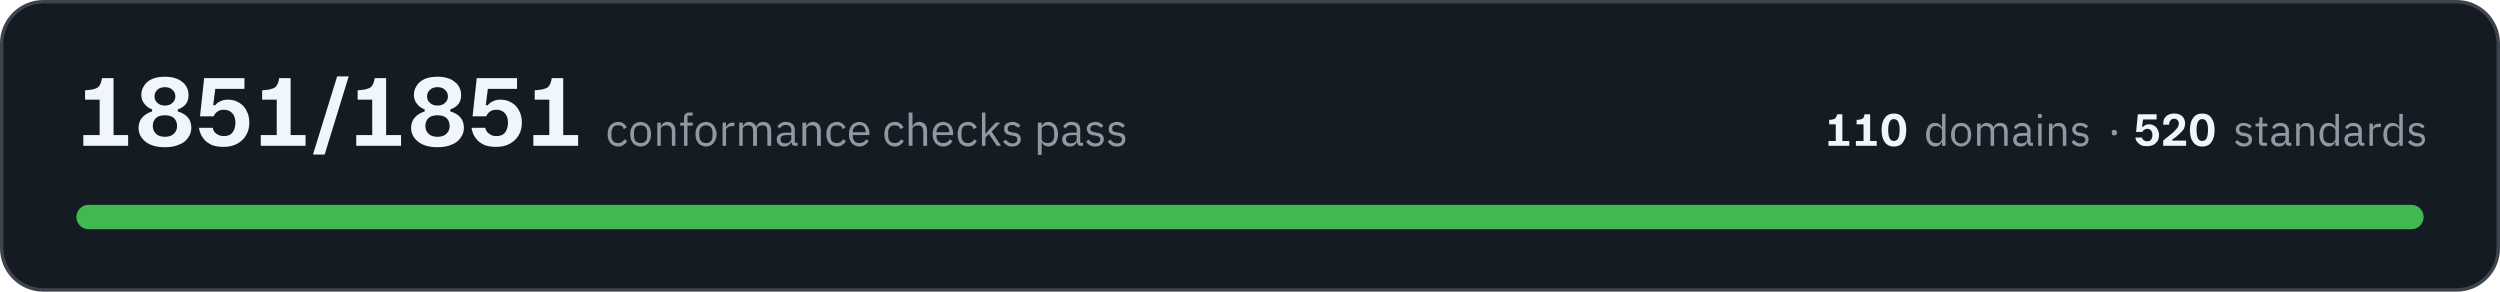
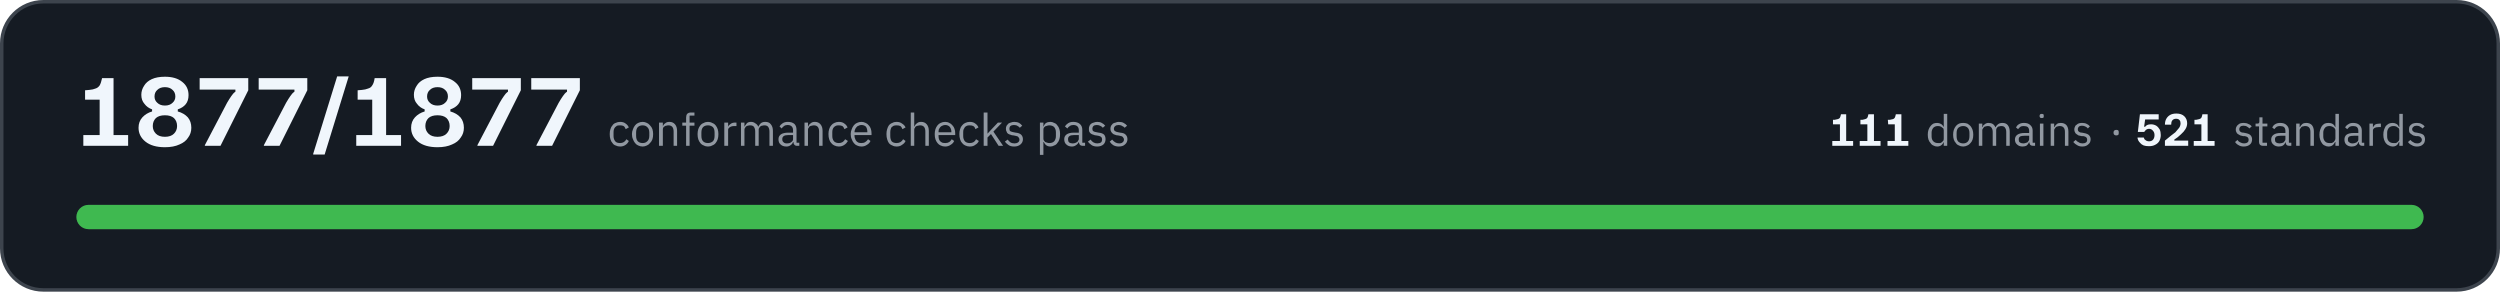
- <svg xmlns="http://www.w3.org/2000/svg" width="720" height="84" viewBox="0 0 7200 840" role="img" aria-label="All 1851 conformance checks pass, across 110 domains and 520 standards">
+ <svg xmlns="http://www.w3.org/2000/svg" width="720" height="84" viewBox="0 0 7200 840" role="img" aria-label="All 1877 conformance checks pass, across 111 domains and 521 standards">
  <rect x="5" y="5" width="7190" height="830" rx="120" fill="#151b23" stroke="#3d444d" stroke-width="10" />
-   <path fill="#f0f6fc" d="M240 420L240 389L287 389L287 287L245 287L245 260L257 259Q268 258 275 255Q282 253 287 246Q291 239 294 225L327 225L327 389L369 389L369 420L240 420ZM475 424Q439 424 419 408Q399 392 399 368Q399 350 410 338Q421 326 438 321L438 315Q424 310 416 299Q407 289 407 273Q407 259 415 247Q422 235 437 228Q452 221 475 221Q507 221 525 236Q543 250 543 274Q543 290 535 300Q527 310 512 315L512 321Q530 326 541 338Q551 350 551 368Q551 384 542 396Q534 409 517 416Q500 424 475 424ZM475 394Q492 394 501 385Q510 376 510 363Q510 349 501 340Q492 332 475 332Q458 332 449 340Q440 349 440 363Q440 376 449 385Q458 394 475 394ZM475 304Q489 304 497 296Q505 289 505 278Q505 266 497 259Q489 251 475 251Q461 251 453 259Q445 266 445 278Q445 289 453 296Q461 304 475 304ZM644 423Q625 423 611 418Q598 412 590 404Q582 395 578 386Q574 376 573 368L613 368Q613 373 617 379Q620 384 628 388Q635 392 645 392Q662 392 670 381Q678 370 678 353Q678 336 669 326Q660 316 644 316Q636 316 630 319Q624 322 620 327Q617 331 615 335L576 335L588 225L704 225L704 256L620 256L614 303L620 303Q625 296 634 292Q643 287 656 287Q675 287 689 296Q703 304 710 319Q718 333 718 353Q718 374 709 389Q700 405 683 414Q667 423 644 423ZM751 420L751 389L797 389L797 287L755 287L755 260L767 259Q778 258 785 255Q793 253 797 246Q802 239 804 225L837 225L837 389L880 389L880 420L751 420ZM902 445L902 443L971 220L1004 220L1004 221L935 445L902 445ZM1026 420L1026 389L1072 389L1072 287L1030 287L1030 260L1042 259Q1053 258 1060 255Q1068 253 1072 246Q1077 239 1079 225L1112 225L1112 389L1155 389L1155 420L1026 420ZM1260 424Q1224 424 1204 408Q1184 392 1184 368Q1184 350 1195 338Q1206 326 1223 321L1223 315Q1209 310 1201 299Q1192 289 1192 273Q1192 259 1200 247Q1207 235 1222 228Q1237 221 1260 221Q1292 221 1310 236Q1328 250 1328 274Q1328 290 1320 300Q1312 310 1297 315L1297 321Q1315 326 1326 338Q1336 350 1336 368Q1336 384 1327 396Q1319 409 1302 416Q1285 424 1260 424ZM1260 394Q1277 394 1286 385Q1295 376 1295 363Q1295 349 1286 340Q1277 332 1260 332Q1243 332 1234 340Q1225 349 1225 363Q1225 376 1234 385Q1243 394 1260 394ZM1260 304Q1274 304 1282 296Q1290 289 1290 278Q1290 266 1282 259Q1274 251 1260 251Q1246 251 1238 259Q1230 266 1230 278Q1230 289 1238 296Q1246 304 1260 304ZM1429 423Q1410 423 1396 418Q1383 412 1375 404Q1367 395 1363 386Q1359 376 1358 368L1398 368Q1398 373 1402 379Q1406 384 1413 388Q1420 392 1430 392Q1447 392 1455 381Q1463 370 1463 353Q1463 336 1454 326Q1445 316 1430 316Q1421 316 1415 319Q1409 322 1405 327Q1402 331 1400 335L1361 335L1373 225L1489 225L1489 256L1405 256L1399 303L1405 303Q1410 296 1419 292Q1428 287 1441 287Q1460 287 1474 296Q1488 304 1495 319Q1503 333 1503 353Q1503 374 1494 389Q1485 405 1468 414Q1452 423 1429 423ZM1536 420L1536 389L1582 389L1582 287L1540 287L1540 260L1552 259Q1563 258 1570 255Q1578 253 1582 246Q1587 239 1589 225L1622 225L1622 389L1665 389L1665 420L1536 420Z" />
-   <path fill="#9198a1" d="M1780 422Q1773 422 1768 419Q1762 417 1758 412Q1754 408 1752 401Q1750 395 1750 386Q1750 378 1752 372Q1754 365 1758 361Q1762 356 1768 354Q1773 351 1780 351Q1790 351 1796 356Q1802 360 1805 367L1796 372Q1795 366 1791 363Q1786 361 1780 361Q1775 361 1772 362Q1768 364 1766 366Q1764 369 1763 373Q1761 376 1761 381L1761 392Q1761 401 1766 407Q1771 412 1780 412Q1793 412 1798 401L1806 406Q1803 413 1796 417Q1790 422 1780 422ZM1845 422Q1838 422 1833 419Q1827 417 1823 412Q1819 407 1817 401Q1815 395 1815 386Q1815 379 1817 372Q1819 366 1823 361Q1827 356 1833 354Q1838 351 1845 351Q1852 351 1857 354Q1863 356 1867 361Q1871 366 1873 372Q1875 379 1875 386Q1875 395 1873 401Q1871 407 1867 412Q1863 417 1857 419Q1852 422 1845 422ZM1845 412Q1854 412 1859 407Q1864 402 1864 391L1864 382Q1864 371 1859 366Q1854 361 1845 361Q1837 361 1831 366Q1826 371 1826 382L1826 391Q1826 402 1831 407Q1837 412 1845 412ZM1893 420L1893 353L1903 353L1903 364L1904 364Q1906 358 1910 355Q1915 351 1922 351Q1933 351 1939 358Q1945 365 1945 377L1945 420L1935 420L1935 379Q1935 361 1919 361Q1916 361 1913 362Q1910 362 1908 364Q1906 365 1904 368Q1903 370 1903 373L1903 420L1893 420ZM1970 362L1959 362L1959 353L1970 353L1970 339Q1970 332 1974 328Q1977 324 1985 324L1995 324L1995 333L1980 333L1980 353L1995 353L1995 362L1980 362L1980 420L1970 420L1970 362ZM2033 422Q2027 422 2021 419Q2015 417 2011 412Q2007 407 2005 401Q2003 395 2003 386Q2003 379 2005 372Q2007 366 2011 361Q2015 356 2021 354Q2027 351 2033 351Q2040 351 2046 354Q2051 356 2055 361Q2059 366 2061 372Q2064 379 2064 386Q2064 395 2061 401Q2059 407 2055 412Q2051 417 2046 419Q2040 422 2033 422ZM2033 412Q2042 412 2047 407Q2052 402 2052 391L2052 382Q2052 371 2047 366Q2042 361 2033 361Q2025 361 2020 366Q2014 371 2014 382L2014 391Q2014 402 2020 407Q2025 412 2033 412ZM2081 420L2081 353L2091 353L2091 365L2092 365Q2094 360 2098 357Q2103 353 2111 353L2115 353L2115 363L2109 363Q2101 363 2096 367Q2091 370 2091 374L2091 420L2081 420ZM2129 420L2129 353L2139 353L2139 364L2139 364Q2141 361 2142 359Q2144 357 2146 355Q2148 353 2151 352Q2154 351 2158 351Q2164 351 2170 355Q2175 358 2178 365L2178 365Q2180 360 2185 355Q2190 351 2199 351Q2209 351 2215 358Q2221 365 2221 377L2221 420L2210 420L2210 379Q2210 370 2207 365Q2203 361 2195 361Q2192 361 2190 362Q2187 362 2185 364Q2182 365 2181 368Q2180 370 2180 373L2180 420L2169 420L2169 379Q2169 370 2166 365Q2162 361 2155 361Q2152 361 2149 362Q2146 362 2144 364Q2142 365 2140 368Q2139 370 2139 373L2139 420L2129 420ZM2291 420Q2285 420 2282 417Q2280 414 2279 409L2279 409Q2276 415 2271 418Q2266 422 2259 422Q2249 422 2243 416Q2237 411 2237 401Q2237 392 2244 387Q2251 382 2265 382L2279 382L2279 375Q2279 368 2275 364Q2271 360 2263 360Q2257 360 2252 363Q2248 366 2246 370L2239 364Q2242 359 2248 355Q2254 351 2263 351Q2275 351 2282 357Q2289 363 2289 374L2289 411L2297 411L2297 420L2291 420ZM2261 413Q2265 413 2268 412Q2271 411 2274 409Q2276 408 2277 405Q2279 403 2279 400L2279 389L2265 389Q2256 389 2252 392Q2248 395 2248 400L2248 402Q2248 407 2251 410Q2255 413 2261 413ZM2311 420L2311 353L2322 353L2322 364L2322 364Q2325 358 2329 355Q2334 351 2341 351Q2352 351 2358 358Q2364 365 2364 377L2364 420L2353 420L2353 379Q2353 361 2338 361Q2335 361 2332 362Q2329 362 2327 364Q2325 365 2323 368Q2322 370 2322 373L2322 420L2311 420ZM2410 422Q2403 422 2398 419Q2392 417 2388 412Q2384 408 2382 401Q2380 395 2380 386Q2380 378 2382 372Q2384 365 2388 361Q2392 356 2398 354Q2403 351 2410 351Q2420 351 2426 356Q2432 360 2435 367L2427 372Q2425 366 2421 363Q2416 361 2410 361Q2406 361 2402 362Q2399 364 2396 366Q2394 369 2393 373Q2392 376 2392 381L2392 392Q2392 401 2396 407Q2401 412 2410 412Q2423 412 2428 401L2436 406Q2433 413 2426 417Q2420 422 2410 422ZM2475 422Q2468 422 2463 419Q2457 417 2453 412Q2449 407 2447 401Q2445 395 2445 386Q2445 379 2447 372Q2449 366 2453 361Q2457 356 2463 354Q2468 351 2475 351Q2482 351 2487 354Q2493 356 2496 361Q2500 365 2502 371Q2504 377 2504 384L2504 389L2456 389L2456 392Q2456 396 2457 400Q2459 404 2461 407Q2464 409 2467 411Q2471 412 2476 412Q2482 412 2487 409Q2492 406 2494 401L2502 406Q2498 413 2491 417Q2485 422 2475 422ZM2475 360Q2471 360 2467 362Q2464 363 2461 366Q2459 369 2457 372Q2456 376 2456 380L2456 381L2493 381L2493 380Q2493 371 2488 365Q2483 360 2475 360ZM2577 422Q2570 422 2564 419Q2559 417 2555 412Q2551 408 2549 401Q2547 395 2547 386Q2547 378 2549 372Q2551 365 2555 361Q2559 356 2564 354Q2570 351 2577 351Q2587 351 2593 356Q2599 360 2602 367L2593 372Q2591 366 2587 363Q2583 361 2577 361Q2572 361 2569 362Q2565 364 2563 366Q2561 369 2559 373Q2558 376 2558 381L2558 392Q2558 401 2563 407Q2568 412 2577 412Q2590 412 2595 401L2603 406Q2599 413 2593 417Q2587 422 2577 422ZM2617 324L2628 324L2628 364L2628 364Q2631 358 2635 355Q2640 351 2647 351Q2658 351 2664 358Q2670 365 2670 377L2670 420L2659 420L2659 379Q2659 361 2644 361Q2641 361 2638 362Q2635 362 2633 364Q2630 365 2629 368Q2628 370 2628 373L2628 420L2617 420L2617 324ZM2716 422Q2709 422 2704 419Q2698 417 2694 412Q2691 407 2688 401Q2686 395 2686 386Q2686 379 2688 372Q2691 366 2694 361Q2698 356 2704 354Q2709 351 2716 351Q2723 351 2728 354Q2734 356 2738 361Q2741 365 2743 371Q2745 377 2745 384L2745 389L2697 389L2697 392Q2697 396 2698 400Q2700 404 2702 407Q2705 409 2709 411Q2712 412 2717 412Q2723 412 2728 409Q2733 406 2735 401L2743 406Q2740 413 2733 417Q2726 422 2716 422ZM2716 360Q2712 360 2709 362Q2705 363 2703 366Q2700 369 2699 372Q2697 376 2697 380L2697 381L2734 381L2734 380Q2734 371 2729 365Q2724 360 2716 360ZM2788 422Q2780 422 2775 419Q2769 417 2765 412Q2762 408 2760 401Q2758 395 2758 386Q2758 378 2760 372Q2762 365 2765 361Q2769 356 2775 354Q2780 351 2788 351Q2798 351 2804 356Q2810 360 2813 367L2804 372Q2802 366 2798 363Q2794 361 2788 361Q2783 361 2779 362Q2776 364 2773 366Q2771 369 2770 373Q2769 376 2769 381L2769 392Q2769 401 2774 407Q2778 412 2788 412Q2800 412 2806 401L2813 406Q2810 413 2804 417Q2797 422 2788 422ZM2828 324L2838 324L2838 385L2839 385L2849 373L2868 353L2881 353L2856 379L2883 420L2871 420L2848 386L2838 396L2838 420L2828 420L2828 324ZM2915 422Q2906 422 2900 418Q2893 414 2889 408L2896 402Q2900 407 2905 410Q2910 413 2916 413Q2923 413 2926 410Q2930 407 2930 402Q2930 398 2928 395Q2925 392 2918 391L2913 390Q2908 390 2905 388Q2901 387 2898 385Q2895 383 2893 379Q2892 376 2892 371Q2892 366 2893 362Q2895 359 2898 356Q2902 354 2906 353Q2910 351 2915 351Q2924 351 2929 354Q2935 357 2939 362L2932 368Q2930 365 2925 363Q2921 360 2915 360Q2908 360 2905 363Q2902 366 2902 371Q2902 376 2905 378Q2908 380 2914 381L2920 382Q2931 383 2935 388Q2940 393 2940 401Q2940 410 2933 416Q2927 422 2915 422ZM2989 353L3000 353L3000 364L3000 364Q3003 357 3008 354Q3013 351 3020 351Q3026 351 3031 354Q3036 356 3040 361Q3043 365 3045 372Q3047 378 3047 386Q3047 395 3045 401Q3043 408 3040 412Q3036 417 3031 419Q3026 422 3020 422Q3006 422 3000 409L3000 409L3000 446L2989 446L2989 353ZM3017 412Q3026 412 3031 407Q3036 401 3036 392L3036 381Q3036 372 3031 366Q3026 361 3017 361Q3013 361 3010 362Q3007 363 3005 364Q3002 366 3001 368Q3000 371 3000 374L3000 399Q3000 402 3001 404Q3002 407 3005 409Q3007 410 3010 411Q3013 412 3017 412ZM3113 420Q3107 420 3105 417Q3102 414 3102 409L3101 409Q3099 415 3094 418Q3089 422 3082 422Q3071 422 3065 416Q3059 411 3059 401Q3059 392 3066 387Q3073 382 3088 382L3101 382L3101 375Q3101 368 3097 364Q3093 360 3085 360Q3079 360 3075 363Q3071 366 3068 370L3062 364Q3065 359 3071 355Q3077 351 3086 351Q3098 351 3105 357Q3111 363 3111 374L3111 411L3119 411L3119 420L3113 420ZM3083 413Q3087 413 3091 412Q3094 411 3096 409Q3098 408 3100 405Q3101 403 3101 400L3101 389L3087 389Q3078 389 3074 392Q3070 395 3070 400L3070 402Q3070 407 3074 410Q3077 413 3083 413ZM3154 422Q3145 422 3138 418Q3132 414 3128 408L3135 402Q3139 407 3144 410Q3149 413 3155 413Q3162 413 3165 410Q3169 407 3169 402Q3169 398 3166 395Q3164 392 3157 391L3152 390Q3147 390 3143 388Q3139 387 3136 385Q3134 383 3132 379Q3130 376 3130 371Q3130 366 3132 362Q3134 359 3137 356Q3140 354 3145 353Q3149 351 3154 351Q3162 351 3168 354Q3173 357 3178 362L3171 368Q3169 365 3164 363Q3160 360 3153 360Q3147 360 3144 363Q3140 366 3140 371Q3140 376 3144 378Q3147 380 3153 381L3158 382Q3170 383 3174 388Q3179 393 3179 401Q3179 410 3172 416Q3166 422 3154 422ZM3217 422Q3207 422 3201 418Q3195 414 3190 408L3198 402Q3201 407 3206 410Q3211 413 3217 413Q3224 413 3228 410Q3231 407 3231 402Q3231 398 3229 395Q3226 392 3220 391L3214 390Q3210 390 3206 388Q3202 387 3199 385Q3196 383 3194 379Q3193 376 3193 371Q3193 366 3195 362Q3196 359 3200 356Q3203 354 3207 353Q3212 351 3217 351Q3225 351 3230 354Q3236 357 3240 362L3233 368Q3231 365 3227 363Q3222 360 3216 360Q3209 360 3206 363Q3203 366 3203 371Q3203 376 3206 378Q3209 380 3216 381L3221 382Q3232 383 3237 388Q3241 393 3241 401Q3241 410 3235 416Q3228 422 3217 422Z" />
-   <path fill="#f0f6fc" d="M5266 420L5266 406L5287 406L5287 358L5268 358L5268 345L5273 345Q5278 344 5282 343Q5285 342 5287 339Q5290 335 5291 329L5306 329L5306 406L5326 406L5326 420L5266 420ZM5345 420L5345 406L5367 406L5367 358L5347 358L5347 345L5353 345Q5358 344 5361 343Q5365 342 5367 339Q5369 335 5370 329L5386 329L5386 406L5405 406L5405 420L5345 420ZM5454 422Q5437 422 5428 409Q5419 397 5419 374Q5419 352 5428 340Q5437 327 5454 327Q5473 327 5481 340Q5490 352 5490 374Q5490 397 5481 409Q5473 422 5454 422ZM5454 406Q5463 406 5467 398Q5471 390 5471 374Q5471 359 5467 351Q5463 343 5454 343Q5446 343 5442 351Q5438 359 5438 374Q5438 390 5442 398Q5446 406 5454 406Z" />
-   <path fill="#9198a1" d="M5593 409L5592 409Q5586 422 5573 422Q5567 422 5562 419Q5557 417 5554 412Q5551 408 5549 402Q5547 396 5547 388Q5547 380 5549 374Q5551 368 5554 363Q5557 359 5562 356Q5567 354 5573 354Q5580 354 5585 357Q5589 360 5592 366L5593 366L5593 328L5603 328L5603 420L5593 420L5593 409ZM5576 412Q5579 412 5582 412Q5585 411 5588 409Q5590 407 5591 405Q5593 402 5593 399L5593 375Q5593 373 5591 370Q5590 368 5588 367Q5585 365 5582 364Q5579 363 5576 363Q5567 363 5563 368Q5558 374 5558 382L5558 393Q5558 402 5563 407Q5567 412 5576 412ZM5648 422Q5642 422 5636 419Q5631 417 5627 412Q5623 408 5621 402Q5619 396 5619 388Q5619 380 5621 374Q5623 368 5627 363Q5631 359 5636 356Q5642 354 5648 354Q5655 354 5660 356Q5665 359 5669 363Q5673 368 5675 374Q5677 380 5677 388Q5677 396 5675 402Q5673 408 5669 412Q5665 417 5660 419Q5655 422 5648 422ZM5648 413Q5656 413 5661 408Q5667 403 5667 392L5667 383Q5667 373 5661 368Q5656 363 5648 363Q5640 363 5635 368Q5630 373 5630 383L5630 392Q5630 403 5635 408Q5640 413 5648 413ZM5694 420L5694 356L5704 356L5704 366L5704 366Q5705 363 5707 361Q5708 359 5710 358Q5712 356 5715 355Q5718 354 5722 354Q5728 354 5733 357Q5739 360 5741 367L5742 367Q5743 362 5748 358Q5753 354 5761 354Q5771 354 5777 360Q5782 367 5782 379L5782 420L5772 420L5772 380Q5772 372 5769 367Q5766 363 5758 363Q5755 363 5752 364Q5750 364 5748 366Q5746 368 5744 370Q5743 372 5743 375L5743 420L5733 420L5733 380Q5733 372 5730 367Q5726 363 5719 363Q5716 363 5713 364Q5711 364 5709 366Q5706 368 5705 370Q5704 372 5704 375L5704 420L5694 420ZM5850 420Q5844 420 5842 417Q5839 414 5839 409L5838 409Q5836 416 5831 419Q5826 422 5819 422Q5809 422 5803 416Q5798 411 5798 402Q5798 393 5804 388Q5811 383 5825 383L5838 383L5838 377Q5838 370 5834 366Q5830 363 5823 363Q5817 363 5813 365Q5809 368 5806 372L5800 367Q5803 361 5809 358Q5814 354 5823 354Q5835 354 5841 360Q5848 366 5848 376L5848 411L5855 411L5855 420L5850 420ZM5821 413Q5825 413 5828 412Q5831 411 5833 410Q5835 408 5837 406Q5838 404 5838 401L5838 391L5825 391Q5816 391 5812 393Q5808 396 5808 400L5808 403Q5808 408 5812 410Q5815 413 5821 413ZM5875 340Q5871 340 5870 339Q5869 337 5869 335L5869 333Q5869 331 5870 329Q5871 328 5875 328Q5878 328 5879 329Q5881 331 5881 333L5881 335Q5881 337 5879 339Q5878 340 5875 340ZM5870 356L5880 356L5880 420L5870 420L5870 356ZM5901 420L5901 356L5911 356L5911 366L5911 366Q5914 361 5918 357Q5922 354 5930 354Q5940 354 5945 360Q5951 367 5951 379L5951 420L5941 420L5941 380Q5941 363 5927 363Q5924 363 5921 364Q5918 364 5916 366Q5914 368 5912 370Q5911 372 5911 375L5911 420L5901 420ZM5991 422Q5982 422 5976 418Q5970 415 5966 409L5973 403Q5977 408 5981 410Q5986 413 5992 413Q5998 413 6002 410Q6006 408 6006 402Q6006 399 6003 396Q6001 393 5994 392L5989 392Q5985 391 5981 390Q5977 388 5974 386Q5972 384 5970 381Q5968 378 5968 373Q5968 368 5970 365Q5972 361 5975 359Q5978 356 5982 355Q5987 354 5991 354Q5999 354 6005 357Q6010 359 6014 364L6007 370Q6005 367 6001 365Q5997 362 5991 362Q5984 362 5981 365Q5978 368 5978 372Q5978 377 5981 379Q5984 382 5990 382L5995 383Q6006 385 6011 389Q6015 394 6015 401Q6015 411 6009 416Q6002 422 5991 422Z" />
-   <path fill="#9198a1" d="M6089 390Q6085 390 6083 388Q6082 386 6082 383L6082 381Q6082 378 6083 376Q6085 374 6089 374Q6093 374 6095 376Q6097 378 6097 381L6097 383Q6097 386 6095 388Q6093 390 6089 390Z" />
-   <path fill="#f0f6fc" d="M6183 421Q6174 421 6168 419Q6162 416 6158 412Q6154 408 6152 404Q6150 399 6150 396L6169 396Q6169 398 6171 401Q6172 403 6176 405Q6179 407 6184 407Q6192 407 6195 402Q6199 397 6199 389Q6199 381 6195 376Q6191 371 6184 371Q6179 371 6177 373Q6174 374 6172 377Q6170 379 6170 380L6152 380L6157 329L6211 329L6211 344L6172 344L6169 365L6172 365Q6175 362 6179 360Q6183 358 6189 358Q6198 358 6204 362Q6211 366 6214 373Q6218 380 6218 389Q6218 398 6214 406Q6209 413 6202 417Q6194 421 6183 421ZM6230 420L6230 405Q6239 397 6247 391Q6254 385 6259 381Q6267 373 6271 368Q6275 362 6275 355Q6275 349 6271 346Q6268 342 6262 342Q6254 342 6251 347Q6247 351 6247 359L6230 359Q6230 349 6233 342Q6237 335 6244 331Q6251 327 6262 327Q6277 327 6285 335Q6293 343 6293 355Q6293 364 6289 372Q6284 379 6275 387Q6271 391 6266 395Q6261 399 6256 402L6256 405L6296 405L6296 420L6230 420ZM6342 422Q6325 422 6316 409Q6307 397 6307 374Q6307 352 6316 340Q6325 327 6342 327Q6361 327 6369 340Q6378 352 6378 374Q6378 397 6369 409Q6361 422 6342 422ZM6342 406Q6351 406 6355 398Q6359 390 6359 374Q6359 359 6355 351Q6351 343 6342 343Q6334 343 6330 351Q6326 359 6326 374Q6326 390 6330 398Q6334 406 6342 406Z" />
+   <path fill="#f0f6fc" d="M240 420L240 389L287 389L287 287L245 287L245 260L257 259Q268 258 275 255Q282 253 287 246Q291 239 294 225L327 225L327 389L369 389L369 420L240 420ZM475 424Q439 424 419 408Q399 392 399 368Q399 350 410 338Q421 326 438 321L438 315Q424 310 416 299Q407 289 407 273Q407 259 415 247Q422 235 437 228Q452 221 475 221Q507 221 525 236Q543 250 543 274Q543 290 535 300Q527 310 512 315L512 321Q530 326 541 338Q551 350 551 368Q551 384 542 396Q534 409 517 416Q500 424 475 424ZM475 394Q492 394 501 385Q510 376 510 363Q510 349 501 340Q492 332 475 332Q458 332 449 340Q440 349 440 363Q440 376 449 385Q458 394 475 394ZM475 304Q489 304 497 296Q505 289 505 278Q505 266 497 259Q489 251 475 251Q461 251 453 259Q445 266 445 278Q445 289 453 296Q461 304 475 304ZM590 420L590 418L654 296Q661 284 666 277Q671 269 678 264L678 258L575 258L575 225L715 225L715 260L635 420L590 420ZM760 420L760 418L824 296Q831 284 836 277Q841 269 848 264L848 258L745 258L745 225L885 225L885 260L805 420L760 420ZM902 445L902 443L971 220L1004 220L1004 221L935 445L902 445ZM1026 420L1026 389L1072 389L1072 287L1030 287L1030 260L1042 259Q1053 258 1060 255Q1068 253 1072 246Q1077 239 1079 225L1112 225L1112 389L1155 389L1155 420L1026 420ZM1260 424Q1224 424 1204 408Q1184 392 1184 368Q1184 350 1195 338Q1206 326 1223 321L1223 315Q1209 310 1201 299Q1192 289 1192 273Q1192 259 1200 247Q1207 235 1222 228Q1237 221 1260 221Q1292 221 1310 236Q1328 250 1328 274Q1328 290 1320 300Q1312 310 1297 315L1297 321Q1315 326 1326 338Q1336 350 1336 368Q1336 384 1327 396Q1319 409 1302 416Q1285 424 1260 424ZM1260 394Q1277 394 1286 385Q1295 376 1295 363Q1295 349 1286 340Q1277 332 1260 332Q1243 332 1234 340Q1225 349 1225 363Q1225 376 1234 385Q1243 394 1260 394ZM1260 304Q1274 304 1282 296Q1290 289 1290 278Q1290 266 1282 259Q1274 251 1260 251Q1246 251 1238 259Q1230 266 1230 278Q1230 289 1238 296Q1246 304 1260 304ZM1375 420L1375 418L1439 296Q1446 284 1451 277Q1456 269 1463 264L1463 258L1360 258L1360 225L1500 225L1500 260L1420 420L1375 420ZM1545 420L1545 418L1609 296Q1616 284 1621 277Q1626 269 1633 264L1633 258L1530 258L1530 225L1670 225L1670 260L1590 420L1545 420Z" />
+   <path fill="#9198a1" d="M1786 422Q1779 422 1773 419Q1767 417 1764 412Q1760 408 1758 401Q1756 395 1756 386Q1756 378 1758 372Q1760 365 1764 361Q1767 356 1773 354Q1779 351 1786 351Q1796 351 1802 356Q1808 360 1811 367L1802 372Q1800 366 1796 363Q1792 361 1786 361Q1781 361 1777 362Q1774 364 1772 366Q1769 369 1768 373Q1767 376 1767 381L1767 392Q1767 401 1772 407Q1776 412 1786 412Q1798 412 1804 401L1811 406Q1808 413 1802 417Q1795 422 1786 422ZM1851 422Q1844 422 1838 419Q1833 417 1829 412Q1825 407 1823 401Q1820 395 1820 386Q1820 379 1823 372Q1825 366 1829 361Q1833 356 1838 354Q1844 351 1851 351Q1857 351 1863 354Q1868 356 1872 361Q1877 366 1879 372Q1881 379 1881 386Q1881 395 1879 401Q1877 407 1872 412Q1868 417 1863 419Q1857 422 1851 422ZM1851 412Q1859 412 1864 407Q1870 402 1870 391L1870 382Q1870 371 1864 366Q1859 361 1851 361Q1842 361 1837 366Q1832 371 1832 382L1832 391Q1832 402 1837 407Q1842 412 1851 412ZM1898 420L1898 353L1909 353L1909 364L1909 364Q1911 358 1916 355Q1920 351 1928 351Q1938 351 1944 358Q1950 365 1950 377L1950 420L1940 420L1940 379Q1940 361 1925 361Q1922 361 1919 362Q1916 362 1914 364Q1911 365 1910 368Q1909 370 1909 373L1909 420L1898 420ZM1976 362L1965 362L1965 353L1976 353L1976 339Q1976 332 1979 328Q1983 324 1990 324L2000 324L2000 333L1986 333L1986 353L2000 353L2000 362L1986 362L1986 420L1976 420L1976 362ZM2039 422Q2032 422 2027 419Q2021 417 2017 412Q2013 407 2011 401Q2009 395 2009 386Q2009 379 2011 372Q2013 366 2017 361Q2021 356 2027 354Q2032 351 2039 351Q2046 351 2051 354Q2057 356 2061 361Q2065 366 2067 372Q2069 379 2069 386Q2069 395 2067 401Q2065 407 2061 412Q2057 417 2051 419Q2046 422 2039 422ZM2039 412Q2047 412 2053 407Q2058 402 2058 391L2058 382Q2058 371 2053 366Q2047 361 2039 361Q2030 361 2025 366Q2020 371 2020 382L2020 391Q2020 402 2025 407Q2030 412 2039 412ZM2086 420L2086 353L2097 353L2097 365L2097 365Q2099 360 2104 357Q2109 353 2117 353L2121 353L2121 363L2115 363Q2106 363 2101 367Q2097 370 2097 374L2097 420L2086 420ZM2134 420L2134 353L2144 353L2144 364L2145 364Q2146 361 2148 359Q2149 357 2151 355Q2153 353 2156 352Q2159 351 2163 351Q2170 351 2175 355Q2181 358 2184 365L2184 365Q2186 360 2191 355Q2196 351 2204 351Q2215 351 2220 358Q2226 365 2226 377L2226 420L2216 420L2216 379Q2216 370 2212 365Q2209 361 2201 361Q2198 361 2195 362Q2192 362 2190 364Q2188 365 2187 368Q2185 370 2185 373L2185 420L2175 420L2175 379Q2175 370 2171 365Q2168 361 2160 361Q2157 361 2154 362Q2152 362 2149 364Q2147 365 2146 368Q2144 370 2144 373L2144 420L2134 420ZM2296 420Q2290 420 2288 417Q2285 414 2285 409L2284 409Q2282 415 2277 418Q2272 422 2265 422Q2254 422 2248 416Q2242 411 2242 401Q2242 392 2249 387Q2256 382 2271 382L2284 382L2284 375Q2284 368 2280 364Q2276 360 2268 360Q2262 360 2258 363Q2254 366 2251 370L2245 364Q2248 359 2254 355Q2260 351 2269 351Q2281 351 2288 357Q2294 363 2294 374L2294 411L2302 411L2302 420L2296 420ZM2266 413Q2270 413 2274 412Q2277 411 2279 409Q2281 408 2283 405Q2284 403 2284 400L2284 389L2270 389Q2261 389 2257 392Q2253 395 2253 400L2253 402Q2253 407 2257 410Q2260 413 2266 413ZM2317 420L2317 353L2327 353L2327 364L2328 364Q2330 358 2335 355Q2339 351 2347 351Q2357 351 2363 358Q2369 365 2369 377L2369 420L2359 420L2359 379Q2359 361 2344 361Q2341 361 2338 362Q2335 362 2332 364Q2330 365 2329 368Q2327 370 2327 373L2327 420L2317 420ZM2416 422Q2409 422 2403 419Q2398 417 2394 412Q2390 408 2388 401Q2386 395 2386 386Q2386 378 2388 372Q2390 365 2394 361Q2398 356 2403 354Q2409 351 2416 351Q2426 351 2432 356Q2438 360 2441 367L2432 372Q2430 366 2426 363Q2422 361 2416 361Q2411 361 2408 362Q2404 364 2402 366Q2399 369 2398 373Q2397 376 2397 381L2397 392Q2397 401 2402 407Q2407 412 2416 412Q2428 412 2434 401L2442 406Q2438 413 2432 417Q2425 422 2416 422ZM2481 422Q2474 422 2468 419Q2463 417 2459 412Q2455 407 2453 401Q2450 395 2450 386Q2450 379 2453 372Q2455 366 2459 361Q2463 356 2468 354Q2474 351 2481 351Q2487 351 2493 354Q2498 356 2502 361Q2506 365 2508 371Q2510 377 2510 384L2510 389L2461 389L2461 392Q2461 396 2463 400Q2464 404 2467 407Q2469 409 2473 411Q2477 412 2481 412Q2488 412 2492 409Q2497 406 2500 401L2507 406Q2504 413 2497 417Q2490 422 2481 422ZM2481 360Q2476 360 2473 362Q2469 363 2467 366Q2464 369 2463 372Q2461 376 2461 380L2461 381L2498 381L2498 380Q2498 371 2494 365Q2489 360 2481 360ZM2582 422Q2575 422 2570 419Q2564 417 2560 412Q2557 408 2555 401Q2553 395 2553 386Q2553 378 2555 372Q2557 365 2560 361Q2564 356 2570 354Q2575 351 2582 351Q2592 351 2598 356Q2605 360 2608 367L2599 372Q2597 366 2593 363Q2589 361 2582 361Q2578 361 2574 362Q2571 364 2568 366Q2566 369 2565 373Q2564 376 2564 381L2564 392Q2564 401 2568 407Q2573 412 2582 412Q2595 412 2601 401L2608 406Q2605 413 2598 417Q2592 422 2582 422ZM2623 324L2633 324L2633 364L2634 364Q2636 358 2641 355Q2645 351 2653 351Q2663 351 2669 358Q2675 365 2675 377L2675 420L2665 420L2665 379Q2665 361 2650 361Q2647 361 2644 362Q2641 362 2638 364Q2636 365 2635 368Q2633 370 2633 373L2633 420L2623 420L2623 324ZM2722 422Q2715 422 2709 419Q2704 417 2700 412Q2696 407 2694 401Q2692 395 2692 386Q2692 379 2694 372Q2696 366 2700 361Q2704 356 2709 354Q2715 351 2722 351Q2729 351 2734 354Q2739 356 2743 361Q2747 365 2749 371Q2751 377 2751 384L2751 389L2703 389L2703 392Q2703 396 2704 400Q2705 404 2708 407Q2710 409 2714 411Q2718 412 2723 412Q2729 412 2734 409Q2738 406 2741 401L2748 406Q2745 413 2738 417Q2731 422 2722 422ZM2722 360Q2718 360 2714 362Q2711 363 2708 366Q2706 369 2704 372Q2703 376 2703 380L2703 381L2740 381L2740 380Q2740 371 2735 365Q2730 360 2722 360ZM2793 422Q2786 422 2780 419Q2775 417 2771 412Q2767 408 2765 401Q2763 395 2763 386Q2763 378 2765 372Q2767 365 2771 361Q2775 356 2780 354Q2786 351 2793 351Q2803 351 2809 356Q2815 360 2818 367L2809 372Q2808 366 2803 363Q2799 361 2793 361Q2788 361 2785 362Q2781 364 2779 366Q2777 369 2775 373Q2774 376 2774 381L2774 392Q2774 401 2779 407Q2784 412 2793 412Q2806 412 2811 401L2819 406Q2816 413 2809 417Q2803 422 2793 422ZM2833 324L2844 324L2844 385L2844 385L2855 373L2874 353L2886 353L2861 379L2889 420L2876 420L2854 386L2844 396L2844 420L2833 420L2833 324ZM2921 422Q2911 422 2905 418Q2899 414 2894 408L2902 402Q2906 407 2910 410Q2915 413 2922 413Q2928 413 2932 410Q2936 407 2936 402Q2936 398 2933 395Q2931 392 2924 391L2919 390Q2914 390 2910 388Q2906 387 2903 385Q2900 383 2899 379Q2897 376 2897 371Q2897 366 2899 362Q2901 359 2904 356Q2907 354 2911 353Q2916 351 2921 351Q2929 351 2935 354Q2940 357 2944 362L2937 368Q2935 365 2931 363Q2927 360 2920 360Q2914 360 2910 363Q2907 366 2907 371Q2907 376 2910 378Q2914 380 2920 381L2925 382Q2936 383 2941 388Q2946 393 2946 401Q2946 410 2939 416Q2932 422 2921 422ZM2995 353L3005 353L3005 364L3006 364Q3008 357 3013 354Q3018 351 3025 351Q3031 351 3036 354Q3042 356 3045 361Q3049 365 3051 372Q3053 378 3053 386Q3053 395 3051 401Q3049 408 3045 412Q3042 417 3036 419Q3031 422 3025 422Q3012 422 3006 409L3005 409L3005 446L2995 446L2995 353ZM3022 412Q3031 412 3036 407Q3041 401 3041 392L3041 381Q3041 372 3036 366Q3031 361 3022 361Q3019 361 3016 362Q3012 363 3010 364Q3008 366 3006 368Q3005 371 3005 374L3005 399Q3005 402 3006 404Q3008 407 3010 409Q3012 410 3016 411Q3019 412 3022 412ZM3119 420Q3113 420 3110 417Q3108 414 3107 409L3107 409Q3104 415 3099 418Q3094 422 3087 422Q3077 422 3071 416Q3065 411 3065 401Q3065 392 3072 387Q3079 382 3093 382L3107 382L3107 375Q3107 368 3103 364Q3099 360 3091 360Q3085 360 3081 363Q3076 366 3074 370L3067 364Q3070 359 3076 355Q3082 351 3091 351Q3103 351 3110 357Q3117 363 3117 374L3117 411L3125 411L3125 420L3119 420ZM3089 413Q3093 413 3096 412Q3099 411 3102 409Q3104 408 3105 405Q3107 403 3107 400L3107 389L3093 389Q3084 389 3080 392Q3076 395 3076 400L3076 402Q3076 407 3079 410Q3083 413 3089 413ZM3160 422Q3150 422 3144 418Q3138 414 3133 408L3141 402Q3144 407 3149 410Q3154 413 3160 413Q3167 413 3171 410Q3174 407 3174 402Q3174 398 3172 395Q3169 392 3163 391L3157 390Q3153 390 3149 388Q3145 387 3142 385Q3139 383 3137 379Q3136 376 3136 371Q3136 366 3138 362Q3139 359 3143 356Q3146 354 3150 353Q3155 351 3160 351Q3168 351 3173 354Q3179 357 3183 362L3176 368Q3174 365 3170 363Q3165 360 3159 360Q3152 360 3149 363Q3146 366 3146 371Q3146 376 3149 378Q3152 380 3159 381L3164 382Q3175 383 3180 388Q3184 393 3184 401Q3184 410 3178 416Q3171 422 3160 422ZM3222 422Q3213 422 3206 418Q3200 414 3196 408L3203 402Q3207 407 3212 410Q3217 413 3223 413Q3230 413 3233 410Q3237 407 3237 402Q3237 398 3234 395Q3232 392 3225 391L3220 390Q3215 390 3211 388Q3207 387 3205 385Q3202 383 3200 379Q3198 376 3198 371Q3198 366 3200 362Q3202 359 3205 356Q3208 354 3213 353Q3217 351 3222 351Q3231 351 3236 354Q3242 357 3246 362L3239 368Q3237 365 3232 363Q3228 360 3222 360Q3215 360 3212 363Q3208 366 3208 371Q3208 376 3212 378Q3215 380 3221 381L3226 382Q3238 383 3242 388Q3247 393 3247 401Q3247 410 3240 416Q3234 422 3222 422Z" />
+   <path fill="#f0f6fc" d="M5277 420L5277 406L5299 406L5299 358L5279 358L5279 345L5284 345Q5290 344 5293 343Q5297 342 5299 339Q5301 335 5302 329L5317 329L5317 406L5337 406L5337 420L5277 420ZM5356 420L5356 406L5378 406L5378 358L5358 358L5358 345L5364 345Q5369 344 5372 343Q5376 342 5378 339Q5380 335 5381 329L5397 329L5397 406L5416 406L5416 420L5356 420ZM5436 420L5436 406L5457 406L5457 358L5438 358L5437 345L5443 345Q5448 344 5452 343Q5455 342 5457 339Q5459 335 5460 329L5476 329L5476 406L5496 406L5496 420L5436 420Z" />
+   <path fill="#9198a1" d="M5598 409L5598 409Q5592 422 5579 422Q5573 422 5568 419Q5563 417 5560 412Q5556 408 5554 402Q5552 396 5552 388Q5552 380 5554 374Q5556 368 5560 363Q5563 359 5568 356Q5573 354 5579 354Q5585 354 5590 357Q5595 360 5598 366L5598 366L5598 328L5608 328L5608 420L5598 420L5598 409ZM5581 412Q5585 412 5588 412Q5591 411 5593 409Q5595 407 5597 405Q5598 402 5598 399L5598 375Q5598 373 5597 370Q5595 368 5593 367Q5591 365 5588 364Q5585 363 5581 363Q5573 363 5568 368Q5563 374 5563 382L5563 393Q5563 402 5568 407Q5573 412 5581 412ZM5654 422Q5647 422 5642 419Q5636 417 5633 412Q5629 408 5627 402Q5625 396 5625 388Q5625 380 5627 374Q5629 368 5633 363Q5636 359 5642 356Q5647 354 5654 354Q5660 354 5666 356Q5671 359 5675 363Q5679 368 5681 374Q5683 380 5683 388Q5683 396 5681 402Q5679 408 5675 412Q5671 417 5666 419Q5660 422 5654 422ZM5654 413Q5662 413 5667 408Q5672 403 5672 392L5672 383Q5672 373 5667 368Q5662 363 5654 363Q5646 363 5640 368Q5635 373 5635 383L5635 392Q5635 403 5640 408Q5646 413 5654 413ZM5699 420L5699 356L5709 356L5709 366L5710 366Q5711 363 5712 361Q5714 359 5716 358Q5718 356 5721 355Q5723 354 5727 354Q5734 354 5739 357Q5744 360 5747 367L5747 367Q5749 362 5754 358Q5759 354 5767 354Q5777 354 5782 360Q5788 367 5788 379L5788 420L5778 420L5778 380Q5778 372 5774 367Q5771 363 5764 363Q5761 363 5758 364Q5755 364 5753 366Q5751 368 5750 370Q5749 372 5749 375L5749 420L5739 420L5739 380Q5739 372 5735 367Q5732 363 5725 363Q5722 363 5719 364Q5716 364 5714 366Q5712 368 5711 370Q5709 372 5709 375L5709 420L5699 420ZM5855 420Q5850 420 5847 417Q5845 414 5844 409L5844 409Q5841 416 5837 419Q5832 422 5825 422Q5815 422 5809 416Q5803 411 5803 402Q5803 393 5810 388Q5817 383 5831 383L5844 383L5844 377Q5844 370 5840 366Q5836 363 5828 363Q5822 363 5819 365Q5815 368 5812 372L5806 367Q5809 361 5814 358Q5820 354 5829 354Q5841 354 5847 360Q5854 366 5854 376L5854 411L5861 411L5861 420L5855 420ZM5827 413Q5830 413 5833 412Q5837 411 5839 410Q5841 408 5842 406Q5844 404 5844 401L5844 391L5830 391Q5822 391 5818 393Q5814 396 5814 400L5814 403Q5814 408 5817 410Q5821 413 5827 413ZM5880 340Q5877 340 5876 339Q5874 337 5874 335L5874 333Q5874 331 5876 329Q5877 328 5880 328Q5883 328 5885 329Q5886 331 5886 333L5886 335Q5886 337 5885 339Q5883 340 5880 340ZM5875 356L5885 356L5885 420L5875 420L5875 356ZM5906 420L5906 356L5916 356L5916 366L5917 366Q5919 361 5924 357Q5928 354 5935 354Q5945 354 5951 360Q5957 367 5957 379L5957 420L5947 420L5947 380Q5947 363 5932 363Q5929 363 5926 364Q5924 364 5921 366Q5919 368 5918 370Q5916 372 5916 375L5916 420L5906 420ZM5997 422Q5988 422 5982 418Q5976 415 5971 409L5978 403Q5982 408 5987 410Q5991 413 5998 413Q6004 413 6008 410Q6011 408 6011 402Q6011 399 6009 396Q6006 393 6000 392L5995 392Q5990 391 5986 390Q5983 388 5980 386Q5977 384 5976 381Q5974 378 5974 373Q5974 368 5976 365Q5977 361 5981 359Q5984 356 5988 355Q5992 354 5997 354Q6005 354 6010 357Q6015 359 6019 364L6013 370Q6011 367 6007 365Q6002 362 5996 362Q5990 362 5987 365Q5984 368 5984 372Q5984 377 5987 379Q5990 382 5996 382L6001 383Q6012 385 6016 389Q6021 394 6021 401Q6021 411 6014 416Q6008 422 5997 422Z" />
+   <path fill="#9198a1" d="M6095 390Q6091 390 6089 388Q6087 386 6087 383L6087 381Q6087 378 6089 376Q6091 374 6095 374Q6099 374 6101 376Q6102 378 6102 381L6102 383Q6102 386 6101 388Q6099 390 6095 390Z" />
+   <path fill="#f0f6fc" d="M6189 421Q6180 421 6174 419Q6167 416 6164 412Q6160 408 6158 404Q6156 399 6156 396L6174 396Q6175 398 6176 401Q6178 403 6181 405Q6185 407 6189 407Q6197 407 6201 402Q6205 397 6205 389Q6205 381 6200 376Q6196 371 6189 371Q6185 371 6182 373Q6179 374 6178 377Q6176 379 6175 380L6157 380L6163 329L6217 329L6217 344L6178 344L6175 365L6178 365Q6180 362 6184 360Q6188 358 6195 358Q6203 358 6210 362Q6216 366 6220 373Q6223 380 6223 389Q6223 398 6219 406Q6215 413 6207 417Q6200 421 6189 421ZM6235 420L6235 405Q6245 397 6252 391Q6260 385 6265 381Q6272 373 6276 368Q6280 362 6280 355Q6280 349 6277 346Q6274 342 6267 342Q6260 342 6256 347Q6253 351 6253 359L6235 359Q6235 349 6239 342Q6243 335 6250 331Q6257 327 6268 327Q6283 327 6291 335Q6299 343 6299 355Q6299 364 6294 372Q6290 379 6281 387Q6277 391 6272 395Q6267 399 6262 402L6262 405L6302 405L6302 420L6235 420ZM6318 420L6318 406L6340 406L6340 358L6320 358L6320 345L6325 345Q6331 344 6334 343Q6338 342 6340 339Q6342 335 6343 329L6358 329L6358 406L6378 406L6378 420L6318 420Z" />
  <path fill="#9198a1" d="M6462 422Q6453 422 6447 418Q6441 415 6437 409L6444 403Q6447 408 6452 410Q6457 413 6463 413Q6469 413 6473 410Q6476 408 6476 402Q6476 399 6474 396Q6471 393 6465 392L6460 392Q6455 391 6452 390Q6448 388 6445 386Q6442 384 6441 381Q6439 378 6439 373Q6439 368 6441 365Q6443 361 6446 359Q6449 356 6453 355Q6457 354 6462 354Q6470 354 6475 357Q6481 359 6485 364L6478 370Q6476 367 6472 365Q6468 362 6461 362Q6455 362 6452 365Q6449 368 6449 372Q6449 377 6452 379Q6455 382 6461 382L6466 383Q6477 385 6481 389Q6486 394 6486 401Q6486 411 6480 416Q6473 422 6462 422ZM6517 420Q6512 420 6509 417Q6506 414 6506 409L6506 364L6496 364L6496 356L6502 356Q6505 356 6506 354Q6507 353 6507 350L6507 338L6516 338L6516 356L6530 356L6530 364L6516 364L6516 411L6529 411L6529 420L6517 420ZM6593 420Q6588 420 6585 417Q6583 414 6582 409L6582 409Q6580 416 6575 419Q6570 422 6563 422Q6553 422 6547 416Q6541 411 6541 402Q6541 393 6548 388Q6555 383 6569 383L6582 383L6582 377Q6582 370 6578 366Q6574 363 6566 363Q6561 363 6557 365Q6553 368 6550 372L6544 367Q6547 361 6552 358Q6558 354 6567 354Q6579 354 6585 360Q6592 366 6592 376L6592 411L6599 411L6599 420L6593 420ZM6565 413Q6568 413 6572 412Q6575 411 6577 410Q6579 408 6580 406Q6582 404 6582 401L6582 391L6568 391Q6560 391 6556 393Q6552 396 6552 400L6552 403Q6552 408 6555 410Q6559 413 6565 413ZM6613 420L6613 356L6623 356L6623 366L6624 366Q6626 361 6631 357Q6635 354 6642 354Q6652 354 6658 360Q6664 367 6664 379L6664 420L6654 420L6654 380Q6654 363 6639 363Q6636 363 6633 364Q6630 364 6628 366Q6626 368 6625 370Q6623 372 6623 375L6623 420L6613 420ZM6726 409L6725 409Q6719 422 6706 422Q6700 422 6695 419Q6690 417 6687 412Q6684 408 6682 402Q6680 396 6680 388Q6680 380 6682 374Q6684 368 6687 363Q6690 359 6695 356Q6700 354 6706 354Q6713 354 6718 357Q6723 360 6725 366L6726 366L6726 328L6736 328L6736 420L6726 420L6726 409ZM6709 412Q6712 412 6715 412Q6718 411 6721 409Q6723 407 6724 405Q6726 402 6726 399L6726 375Q6726 373 6724 370Q6723 368 6721 367Q6718 365 6715 364Q6712 363 6709 363Q6700 363 6696 368Q6691 374 6691 382L6691 393Q6691 402 6696 407Q6700 412 6709 412ZM6804 420Q6798 420 6796 417Q6793 414 6793 409L6792 409Q6790 416 6785 419Q6780 422 6773 422Q6763 422 6757 416Q6752 411 6752 402Q6752 393 6758 388Q6765 383 6779 383L6792 383L6792 377Q6792 370 6788 366Q6784 363 6777 363Q6771 363 6767 365Q6763 368 6760 372L6754 367Q6757 361 6763 358Q6768 354 6777 354Q6789 354 6795 360Q6802 366 6802 376L6802 411L6809 411L6809 420L6804 420ZM6775 413Q6779 413 6782 412Q6785 411 6787 410Q6789 408 6791 406Q6792 404 6792 401L6792 391L6779 391Q6770 391 6766 393Q6762 396 6762 400L6762 403Q6762 408 6766 410Q6769 413 6775 413ZM6824 420L6824 356L6834 356L6834 367L6834 367Q6836 363 6840 359Q6845 356 6853 356L6857 356L6857 366L6851 366Q6843 366 6838 369Q6834 372 6834 376L6834 420L6824 420ZM6910 409L6909 409Q6904 422 6891 422Q6885 422 6880 419Q6875 417 6871 412Q6868 408 6866 402Q6864 396 6864 388Q6864 380 6866 374Q6868 368 6871 363Q6875 359 6880 356Q6885 354 6891 354Q6897 354 6902 357Q6907 360 6909 366L6910 366L6910 328L6920 328L6920 420L6910 420L6910 409ZM6893 412Q6897 412 6900 412Q6903 411 6905 409Q6907 407 6909 405Q6910 402 6910 399L6910 375Q6910 373 6909 370Q6907 368 6905 367Q6903 365 6900 364Q6897 363 6893 363Q6885 363 6880 368Q6875 374 6875 382L6875 393Q6875 402 6880 407Q6885 412 6893 412ZM6961 422Q6952 422 6946 418Q6939 415 6935 409L6942 403Q6946 408 6951 410Q6955 413 6961 413Q6968 413 6971 410Q6975 408 6975 402Q6975 399 6972 396Q6970 393 6964 392L6958 392Q6954 391 6950 390Q6947 388 6944 386Q6941 384 6939 381Q6938 378 6938 373Q6938 368 6939 365Q6941 361 6944 359Q6947 356 6952 355Q6956 354 6961 354Q6969 354 6974 357Q6979 359 6983 364L6977 370Q6974 367 6970 365Q6966 362 6960 362Q6954 362 6951 365Q6947 368 6947 372Q6947 377 6951 379Q6954 382 6960 382L6965 383Q6976 385 6980 389Q6984 394 6984 401Q6984 411 6978 416Q6972 422 6961 422Z" />
  <clipPath id="bar">
    <rect x="220" y="590" width="6760" height="70" rx="35" />
  </clipPath>
  <g clip-path="url(#bar)">
    <rect x="220" y="590" width="6760" height="70" fill="#262c36" />
    <rect x="220" y="590" width="6760" height="70" fill="#3fb950" />
  </g>
</svg>
